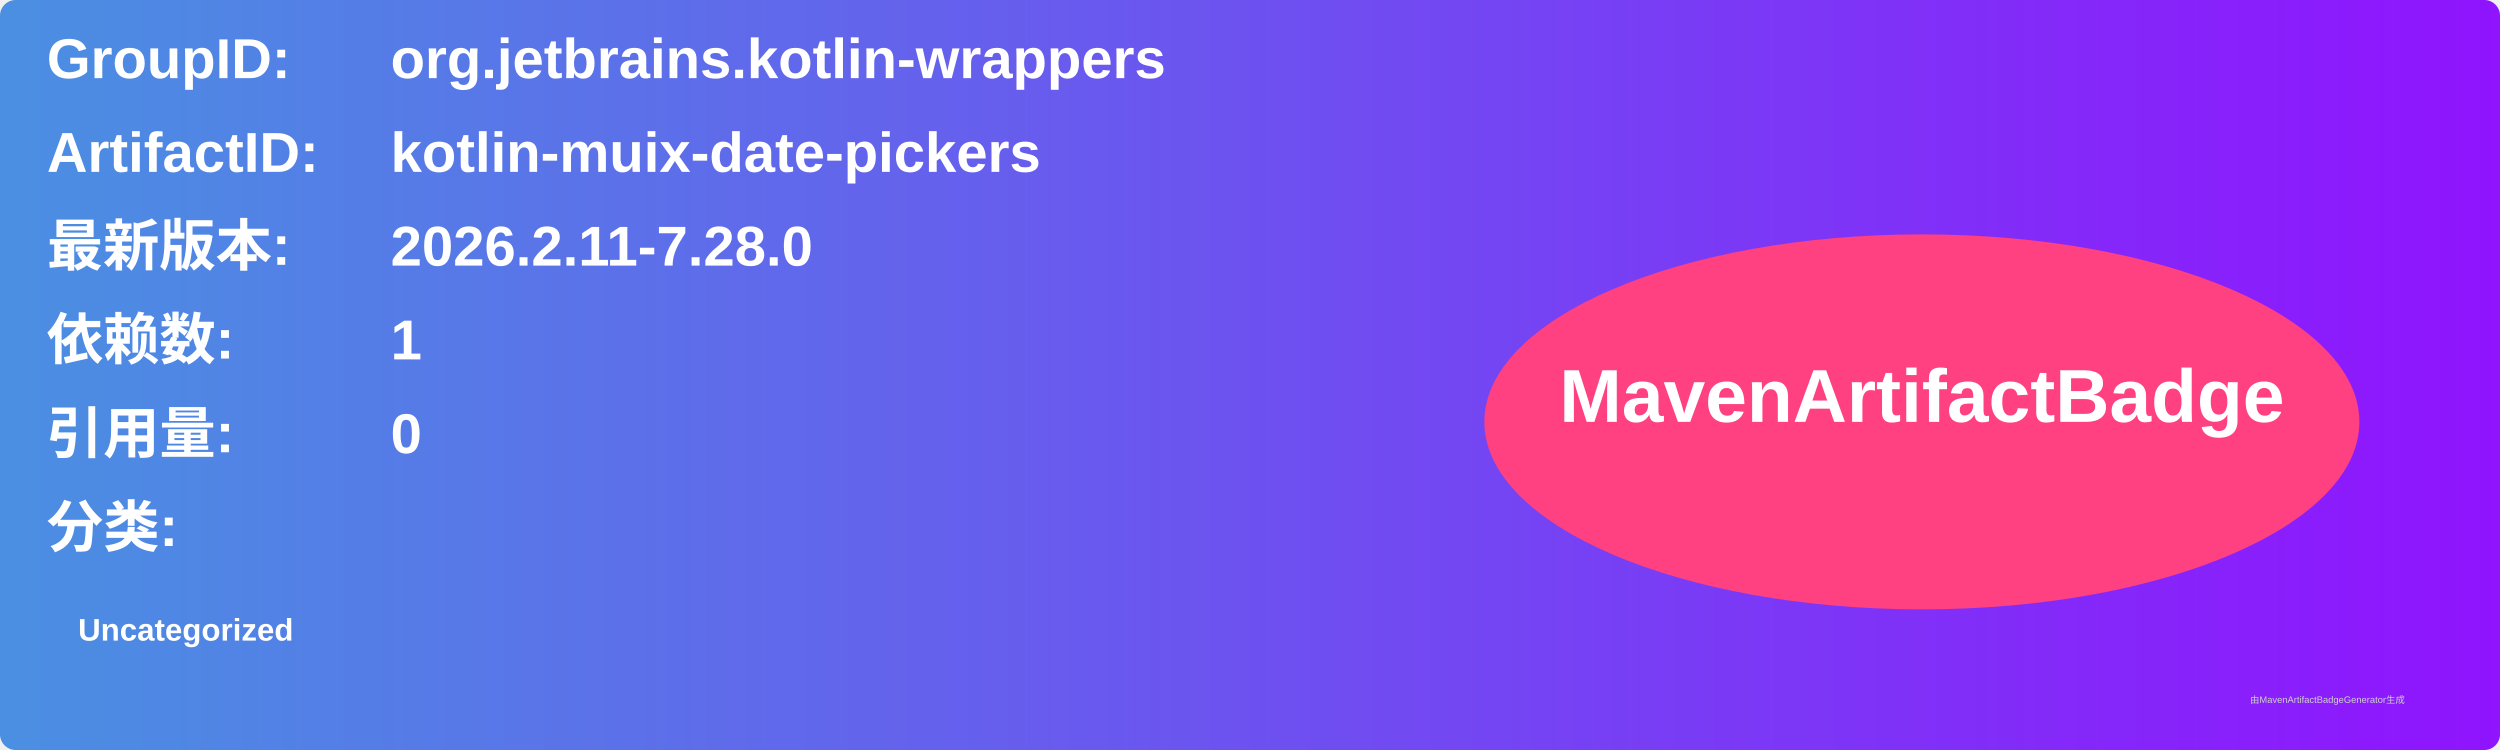
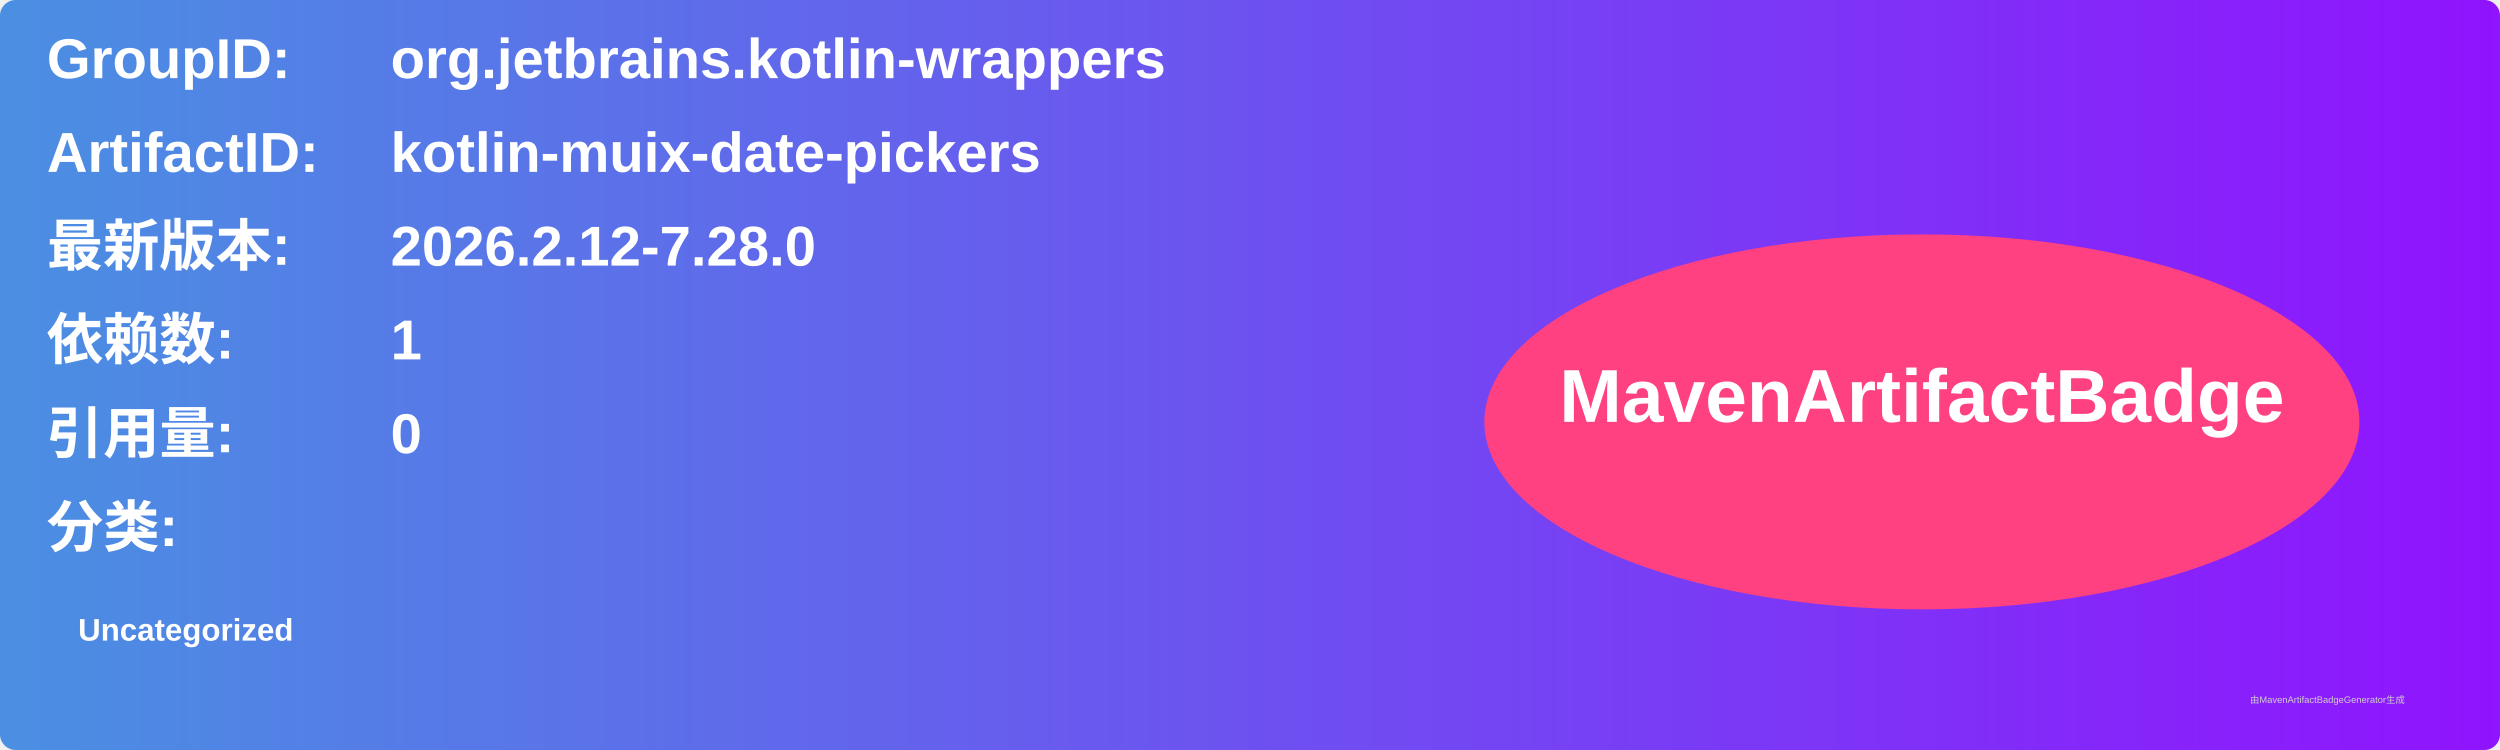
<svg xmlns="http://www.w3.org/2000/svg" width="800" height="240" viewBox="0 0 800 240">
  <linearGradient id="grad" x1="0%" y1="0%" x2="100%" y2="0%">
    <stop offset="0%" stop-color="#4a90e2" />
    <stop offset="100%" stop-color="#9013fe" />
  </linearGradient>
  <rect width="100%" height="100%" rx="5" ry="5" fill="url(#grad)" />
  <g transform="translate(15, 15)">
    <text x="0" y="10" font-family="Arial" font-size="18" fill="white" font-weight="bold" width="260">GroupID:</text>
    <text x="110" y="10" font-family="Arial" font-size="18" fill="white" font-weight="bold" width="460">org.jetbrains.kotlin-wrappers</text>
    <text x="0" y="40" font-family="Arial" font-size="18" fill="white" font-weight="bold" width="260">ArtifactID:</text>
    <text x="110" y="40" font-family="Arial" font-size="18" fill="white" font-weight="bold" width="460">kotlin-muix-date-pickers</text>
    <text x="0" y="70" font-family="Arial" font-size="18" fill="white" font-weight="bold">最新版本:</text>
    <text x="110" y="70" font-family="Arial" font-size="18" fill="white" font-weight="bold">
-       <tspan font-weight="bold">2026.2.11-7.28.0</tspan>
+       <tspan font-weight="bold">2026.2.12-7.28.0</tspan>
    </text>
    <text x="0" y="100" font-family="Arial" font-size="18" fill="white" font-weight="bold">依赖数: </text>
    <text x="110" y="100" font-family="Arial" font-size="18" fill="white">
      <tspan font-weight="bold">1</tspan>
    </text>
    <text x="0" y="130" font-family="Arial" font-size="18" fill="white" font-weight="bold">引用量: </text>
    <text x="110" y="130" font-family="Arial" font-size="18" fill="white">
      <tspan font-weight="bold">0</tspan>
    </text>
    <text x="0" y="160" font-family="Arial" font-size="18" fill="white" font-weight="bold">分类:</text>
    <text x="10" y="190" font-family="Arial" font-size="10" fill="white">
      <tspan font-weight="bold">Uncategorized</tspan>
    </text>
    <ellipse cx="600" cy="120" rx="140" ry="60" fill="#ff4081" />
    <text x="600" y="120" text-anchor="middle" font-family="Arial" font-size="24" fill="white" font-weight="bold">MavenArtifactBadge</text>
  </g>
  <text x="720" y="225" font-family="Arial" font-size="3" fill="#d0d0d0">由MavenArtifactBadgeGenerator生成</text>
</svg>
